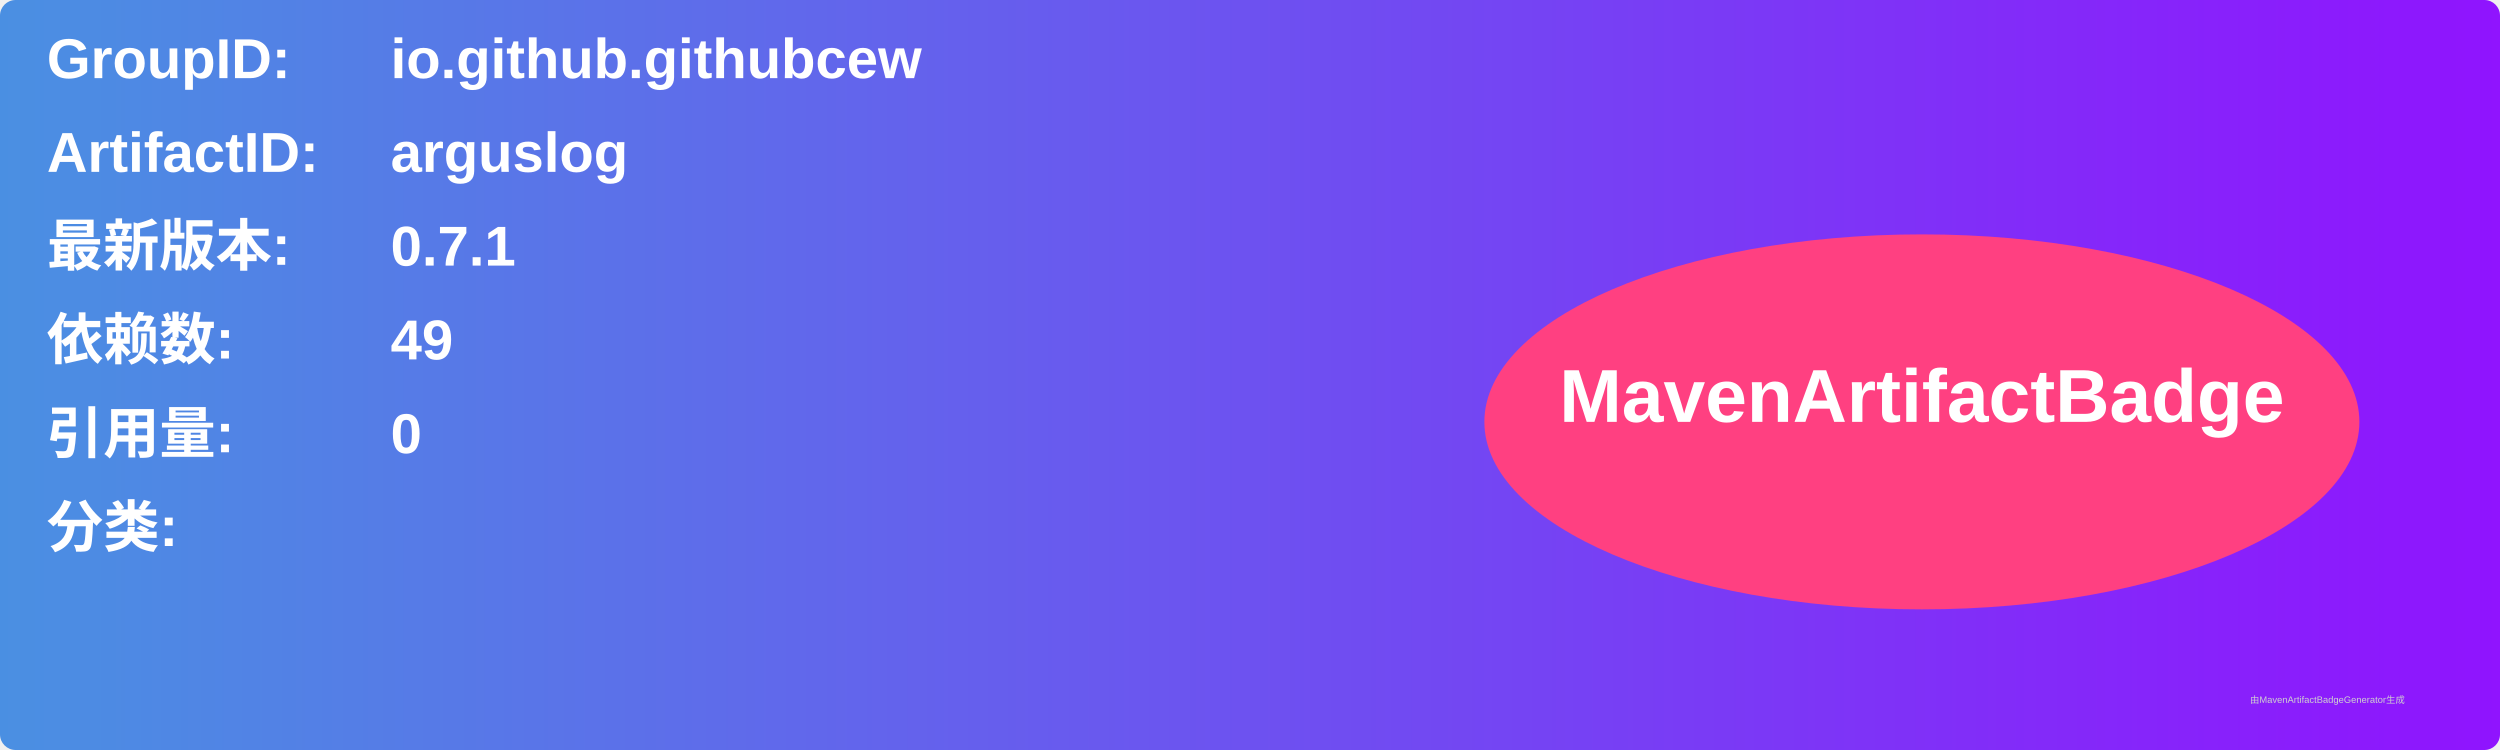
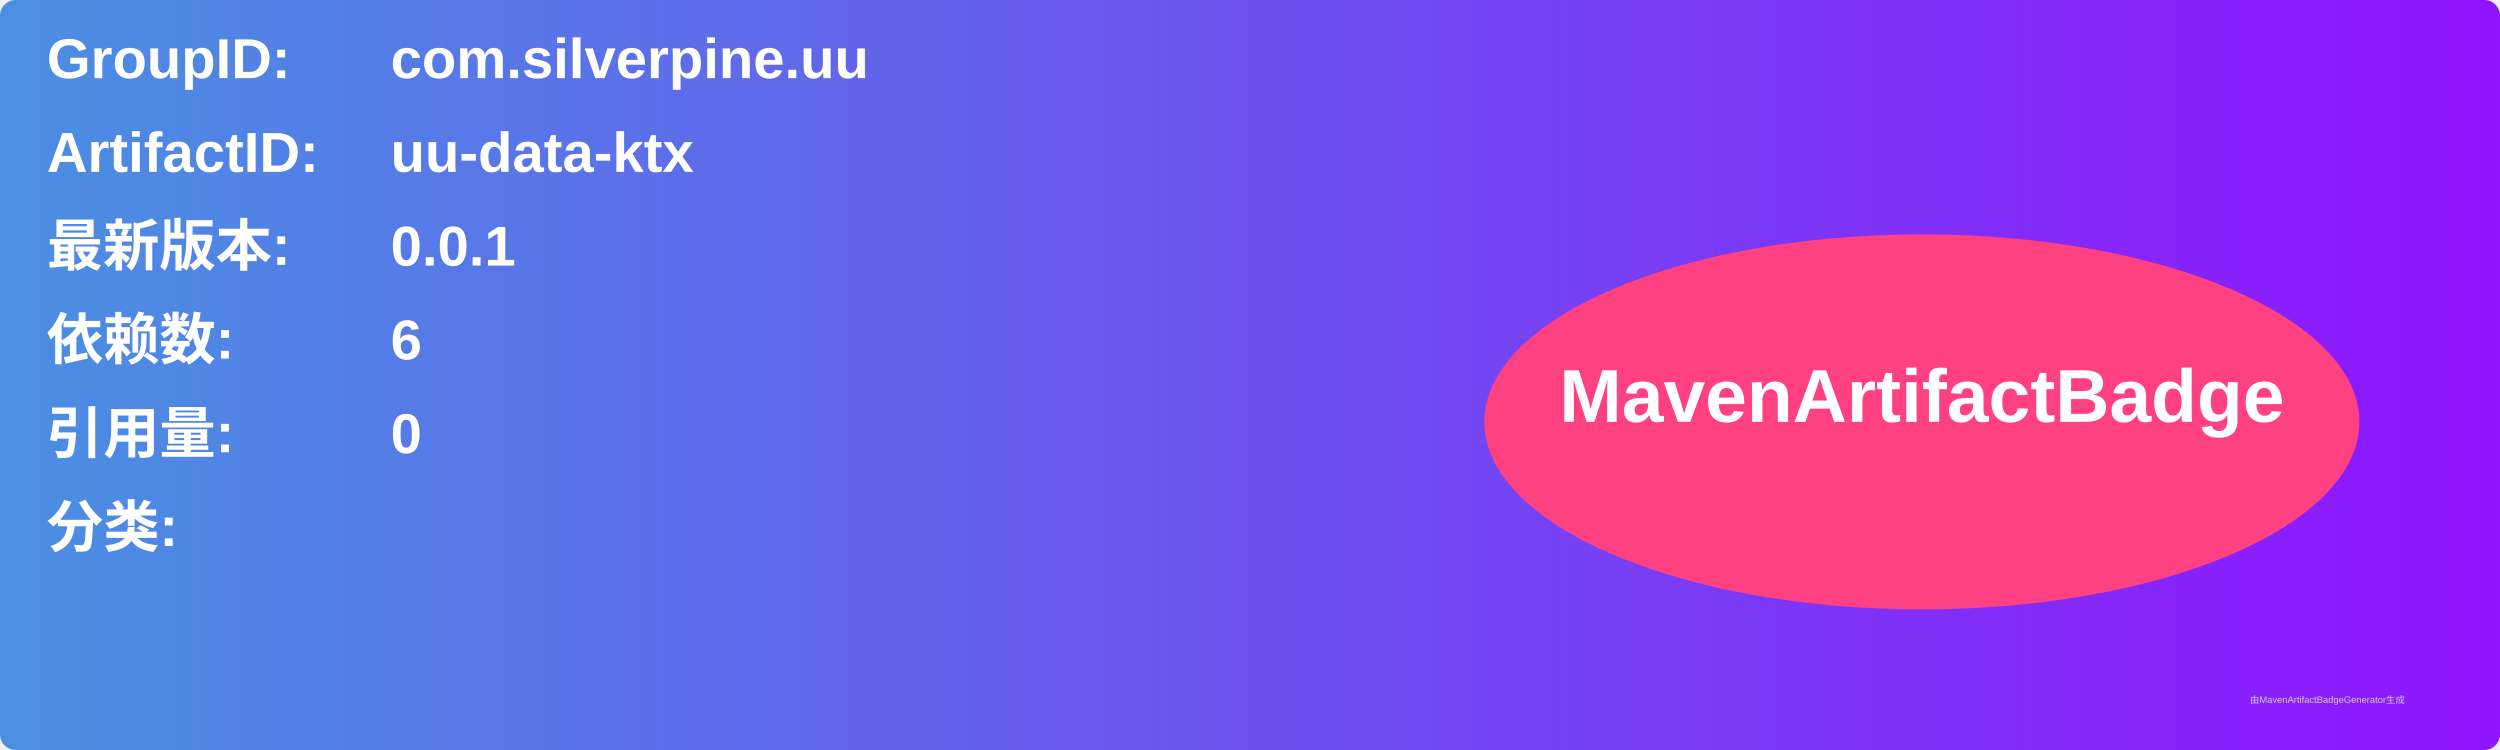
<svg xmlns="http://www.w3.org/2000/svg" width="800" height="240" viewBox="0 0 800 240">
  <linearGradient id="grad" x1="0%" y1="0%" x2="100%" y2="0%">
    <stop offset="0%" stop-color="#4a90e2" />
    <stop offset="100%" stop-color="#9013fe" />
  </linearGradient>
  <rect width="100%" height="100%" rx="5" ry="5" fill="url(#grad)" />
  <g transform="translate(15, 15)">
    <text x="0" y="10" font-family="Arial" font-size="18" fill="white" font-weight="bold" width="260">GroupID:</text>
-     <text x="110" y="10" font-family="Arial" font-size="18" fill="white" font-weight="bold" width="460">io.github.githubcew</text>
+     <text x="110" y="10" font-family="Arial" font-size="18" fill="white" font-weight="bold" width="460">com.silverpine.uu</text>
    <text x="0" y="40" font-family="Arial" font-size="18" fill="white" font-weight="bold" width="260">ArtifactID:</text>
-     <text x="110" y="40" font-family="Arial" font-size="18" fill="white" font-weight="bold" width="460">arguslog</text>
+     <text x="110" y="40" font-family="Arial" font-size="18" fill="white" font-weight="bold" width="460">uu-data-ktx</text>
    <text x="0" y="70" font-family="Arial" font-size="18" fill="white" font-weight="bold">最新版本:</text>
    <text x="110" y="70" font-family="Arial" font-size="18" fill="white" font-weight="bold">
-       <tspan font-weight="bold">0.7.1</tspan>
+       <tspan font-weight="bold">0.0.1</tspan>
    </text>
    <text x="0" y="100" font-family="Arial" font-size="18" fill="white" font-weight="bold">依赖数: </text>
    <text x="110" y="100" font-family="Arial" font-size="18" fill="white">
-       <tspan font-weight="bold">49</tspan>
+       <tspan font-weight="bold">6</tspan>
    </text>
    <text x="0" y="130" font-family="Arial" font-size="18" fill="white" font-weight="bold">引用量: </text>
    <text x="110" y="130" font-family="Arial" font-size="18" fill="white">
      <tspan font-weight="bold">0</tspan>
    </text>
    <text x="0" y="160" font-family="Arial" font-size="18" fill="white" font-weight="bold">分类:</text>
    <text x="10" y="190" font-family="Arial" font-size="10" fill="white">
      <tspan font-weight="bold" />
    </text>
    <ellipse cx="600" cy="120" rx="140" ry="60" fill="#ff4081" />
    <text x="600" y="120" text-anchor="middle" font-family="Arial" font-size="24" fill="white" font-weight="bold">MavenArtifactBadge</text>
  </g>
  <text x="720" y="225" font-family="Arial" font-size="3" fill="#d0d0d0">由MavenArtifactBadgeGenerator生成</text>
</svg>
